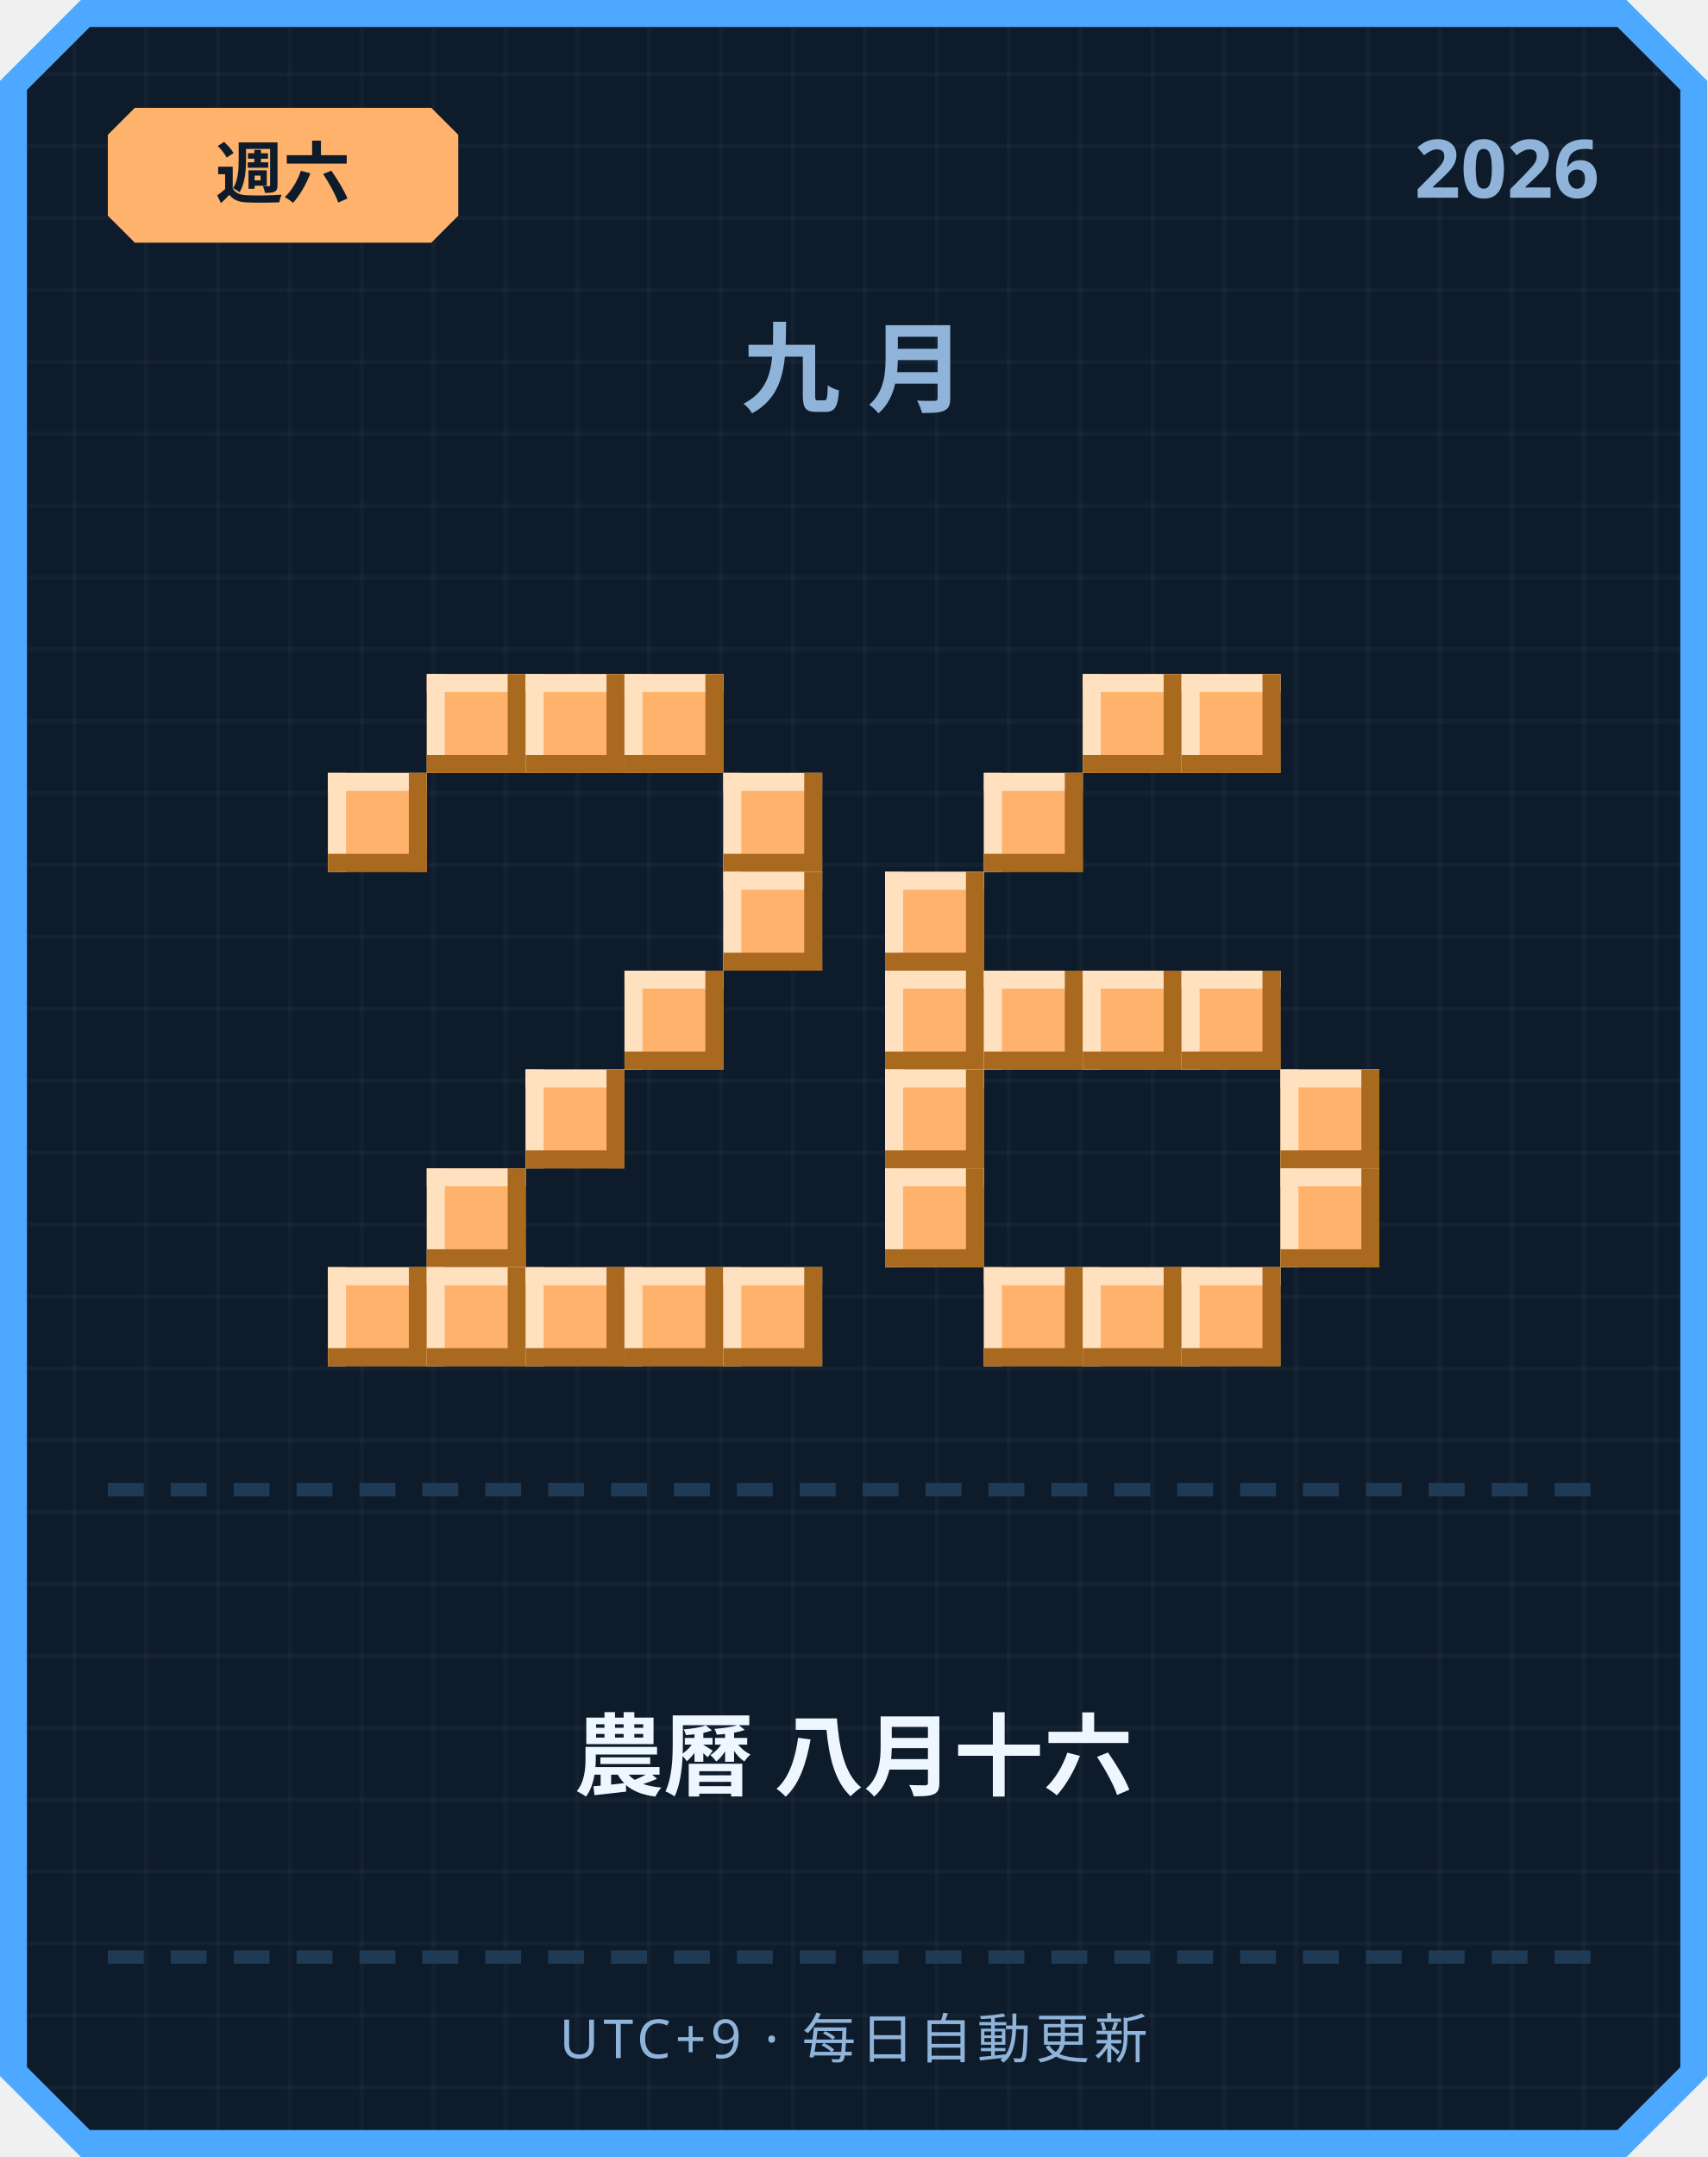
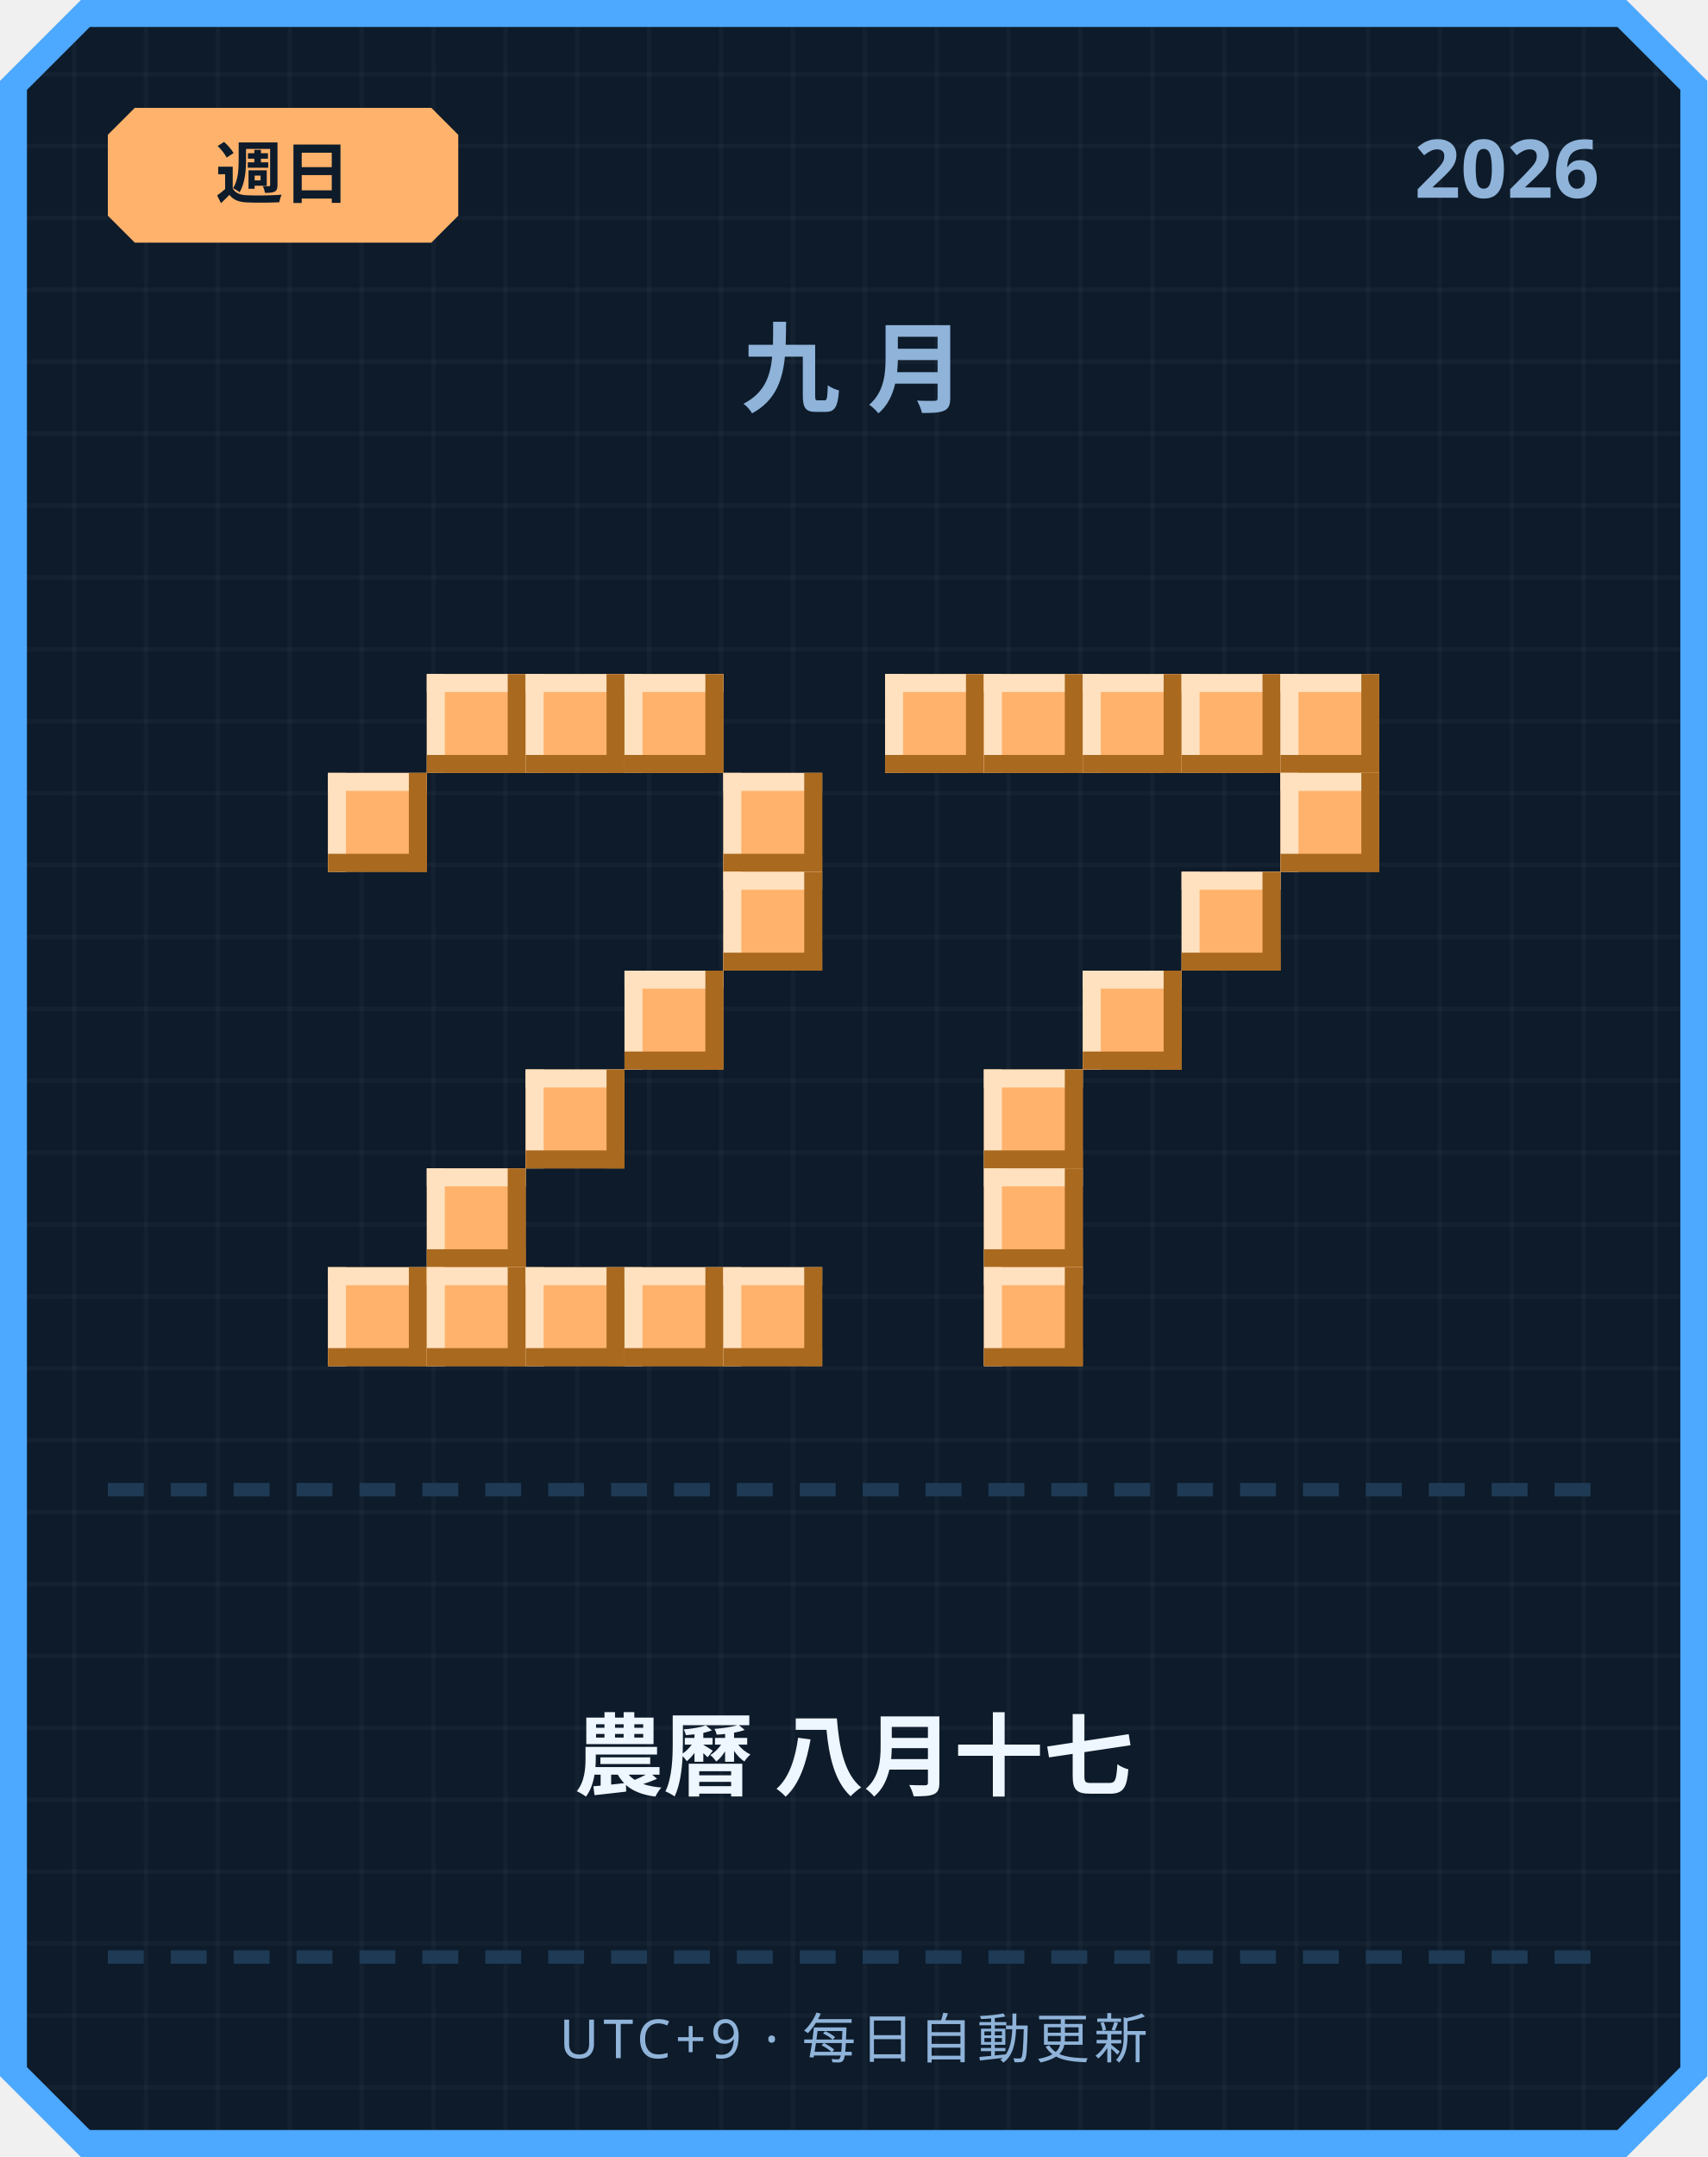
<svg xmlns="http://www.w3.org/2000/svg" width="380" height="480" viewBox="0 0 380 480">
  <defs>
    <pattern id="grid" width="16" height="16" patternUnits="userSpaceOnUse">
      <rect width="16" height="16" fill="#0d1b2a" />
      <rect width="1" height="16" fill="#ffffff" opacity="0.03" />
      <rect width="16" height="1" fill="#ffffff" opacity="0.03" />
    </pattern>
  </defs>
  <path d="M 18,0 L 362,0 L 380,18 L 380,462 L 362,480 L 18,480 L 0,462 L 0,18 Z" fill="#4da8ff" />
  <path d="M 20,6 L 360,6 L 374,20 L 374,460 L 360,474 L 20,474 L 6,460 L 6,20 Z" fill="url(#grid)" />
  <path d="M 30,24 L 96,24 L 102,30 L 102,48 L 96,54 L 30,54 L 24,48 L 24,30 Z" fill="#ffb26b" />
-   <text x="63" y="44" text-anchor="middle" font-family="'Segoe UI', sans-serif" font-size="15" font-weight="700" fill="#0d1b2a">週六</text>
+   <text x="63" y="44" text-anchor="middle" font-family="'Segoe UI', sans-serif" font-size="15" font-weight="700" fill="#0d1b2a">週日</text>
  <text x="356" y="44" text-anchor="end" font-family="'Segoe UI', sans-serif" font-size="18" font-weight="700" fill="#8fb3d9">2026</text>
  <text x="190" y="90" text-anchor="middle" font-family="'Segoe UI', sans-serif" font-size="22" font-weight="700" letter-spacing="6" fill="#8fb3d9">九月</text>
  <rect x="95" y="150" width="22" height="22" fill="#ffb26b" />
  <rect x="95" y="150" width="22" height="4" fill="#ffe1bf" />
  <rect x="95" y="150" width="4" height="22" fill="#ffe1bf" />
  <rect x="95" y="168" width="22" height="4" fill="#a9691f" />
  <rect x="113" y="150" width="4" height="22" fill="#a9691f" />
  <rect x="117" y="150" width="22" height="22" fill="#ffb26b" />
  <rect x="117" y="150" width="22" height="4" fill="#ffe1bf" />
  <rect x="117" y="150" width="4" height="22" fill="#ffe1bf" />
  <rect x="117" y="168" width="22" height="4" fill="#a9691f" />
  <rect x="135" y="150" width="4" height="22" fill="#a9691f" />
  <rect x="139" y="150" width="22" height="22" fill="#ffb26b" />
  <rect x="139" y="150" width="22" height="4" fill="#ffe1bf" />
  <rect x="139" y="150" width="4" height="22" fill="#ffe1bf" />
  <rect x="139" y="168" width="22" height="4" fill="#a9691f" />
  <rect x="157" y="150" width="4" height="22" fill="#a9691f" />
  <rect x="73" y="172" width="22" height="22" fill="#ffb26b" />
  <rect x="73" y="172" width="22" height="4" fill="#ffe1bf" />
  <rect x="73" y="172" width="4" height="22" fill="#ffe1bf" />
  <rect x="73" y="190" width="22" height="4" fill="#a9691f" />
  <rect x="91" y="172" width="4" height="22" fill="#a9691f" />
  <rect x="161" y="172" width="22" height="22" fill="#ffb26b" />
  <rect x="161" y="172" width="22" height="4" fill="#ffe1bf" />
  <rect x="161" y="172" width="4" height="22" fill="#ffe1bf" />
  <rect x="161" y="190" width="22" height="4" fill="#a9691f" />
  <rect x="179" y="172" width="4" height="22" fill="#a9691f" />
  <rect x="161" y="194" width="22" height="22" fill="#ffb26b" />
  <rect x="161" y="194" width="22" height="4" fill="#ffe1bf" />
  <rect x="161" y="194" width="4" height="22" fill="#ffe1bf" />
  <rect x="161" y="212" width="22" height="4" fill="#a9691f" />
  <rect x="179" y="194" width="4" height="22" fill="#a9691f" />
  <rect x="139" y="216" width="22" height="22" fill="#ffb26b" />
  <rect x="139" y="216" width="22" height="4" fill="#ffe1bf" />
  <rect x="139" y="216" width="4" height="22" fill="#ffe1bf" />
  <rect x="139" y="234" width="22" height="4" fill="#a9691f" />
  <rect x="157" y="216" width="4" height="22" fill="#a9691f" />
  <rect x="117" y="238" width="22" height="22" fill="#ffb26b" />
  <rect x="117" y="238" width="22" height="4" fill="#ffe1bf" />
  <rect x="117" y="238" width="4" height="22" fill="#ffe1bf" />
  <rect x="117" y="256" width="22" height="4" fill="#a9691f" />
  <rect x="135" y="238" width="4" height="22" fill="#a9691f" />
  <rect x="95" y="260" width="22" height="22" fill="#ffb26b" />
  <rect x="95" y="260" width="22" height="4" fill="#ffe1bf" />
  <rect x="95" y="260" width="4" height="22" fill="#ffe1bf" />
  <rect x="95" y="278" width="22" height="4" fill="#a9691f" />
  <rect x="113" y="260" width="4" height="22" fill="#a9691f" />
  <rect x="73" y="282" width="22" height="22" fill="#ffb26b" />
  <rect x="73" y="282" width="22" height="4" fill="#ffe1bf" />
  <rect x="73" y="282" width="4" height="22" fill="#ffe1bf" />
  <rect x="73" y="300" width="22" height="4" fill="#a9691f" />
  <rect x="91" y="282" width="4" height="22" fill="#a9691f" />
  <rect x="95" y="282" width="22" height="22" fill="#ffb26b" />
  <rect x="95" y="282" width="22" height="4" fill="#ffe1bf" />
  <rect x="95" y="282" width="4" height="22" fill="#ffe1bf" />
  <rect x="95" y="300" width="22" height="4" fill="#a9691f" />
  <rect x="113" y="282" width="4" height="22" fill="#a9691f" />
  <rect x="117" y="282" width="22" height="22" fill="#ffb26b" />
  <rect x="117" y="282" width="22" height="4" fill="#ffe1bf" />
  <rect x="117" y="282" width="4" height="22" fill="#ffe1bf" />
  <rect x="117" y="300" width="22" height="4" fill="#a9691f" />
  <rect x="135" y="282" width="4" height="22" fill="#a9691f" />
  <rect x="139" y="282" width="22" height="22" fill="#ffb26b" />
  <rect x="139" y="282" width="22" height="4" fill="#ffe1bf" />
  <rect x="139" y="282" width="4" height="22" fill="#ffe1bf" />
  <rect x="139" y="300" width="22" height="4" fill="#a9691f" />
  <rect x="157" y="282" width="4" height="22" fill="#a9691f" />
  <rect x="161" y="282" width="22" height="22" fill="#ffb26b" />
  <rect x="161" y="282" width="22" height="4" fill="#ffe1bf" />
  <rect x="161" y="282" width="4" height="22" fill="#ffe1bf" />
  <rect x="161" y="300" width="22" height="4" fill="#a9691f" />
  <rect x="179" y="282" width="4" height="22" fill="#a9691f" />
+   <rect x="197" y="150" width="22" height="22" fill="#ffb26b" />
+   <rect x="197" y="150" width="22" height="4" fill="#ffe1bf" />
+   <rect x="197" y="150" width="4" height="22" fill="#ffe1bf" />
+   <rect x="197" y="168" width="22" height="4" fill="#a9691f" />
+   <rect x="215" y="150" width="4" height="22" fill="#a9691f" />
+   <rect x="219" y="150" width="22" height="22" fill="#ffb26b" />
+   <rect x="219" y="150" width="22" height="4" fill="#ffe1bf" />
+   <rect x="219" y="150" width="4" height="22" fill="#ffe1bf" />
+   <rect x="219" y="168" width="22" height="4" fill="#a9691f" />
+   <rect x="237" y="150" width="4" height="22" fill="#a9691f" />
  <rect x="241" y="150" width="22" height="22" fill="#ffb26b" />
  <rect x="241" y="150" width="22" height="4" fill="#ffe1bf" />
  <rect x="241" y="150" width="4" height="22" fill="#ffe1bf" />
  <rect x="241" y="168" width="22" height="4" fill="#a9691f" />
  <rect x="259" y="150" width="4" height="22" fill="#a9691f" />
  <rect x="263" y="150" width="22" height="22" fill="#ffb26b" />
  <rect x="263" y="150" width="22" height="4" fill="#ffe1bf" />
  <rect x="263" y="150" width="4" height="22" fill="#ffe1bf" />
  <rect x="263" y="168" width="22" height="4" fill="#a9691f" />
  <rect x="281" y="150" width="4" height="22" fill="#a9691f" />
-   <rect x="219" y="172" width="22" height="22" fill="#ffb26b" />
-   <rect x="219" y="172" width="22" height="4" fill="#ffe1bf" />
-   <rect x="219" y="172" width="4" height="22" fill="#ffe1bf" />
-   <rect x="219" y="190" width="22" height="4" fill="#a9691f" />
-   <rect x="237" y="172" width="4" height="22" fill="#a9691f" />
-   <rect x="197" y="194" width="22" height="22" fill="#ffb26b" />
-   <rect x="197" y="194" width="22" height="4" fill="#ffe1bf" />
-   <rect x="197" y="194" width="4" height="22" fill="#ffe1bf" />
-   <rect x="197" y="212" width="22" height="4" fill="#a9691f" />
-   <rect x="215" y="194" width="4" height="22" fill="#a9691f" />
-   <rect x="197" y="216" width="22" height="22" fill="#ffb26b" />
-   <rect x="197" y="216" width="22" height="4" fill="#ffe1bf" />
-   <rect x="197" y="216" width="4" height="22" fill="#ffe1bf" />
-   <rect x="197" y="234" width="22" height="4" fill="#a9691f" />
-   <rect x="215" y="216" width="4" height="22" fill="#a9691f" />
-   <rect x="219" y="216" width="22" height="22" fill="#ffb26b" />
-   <rect x="219" y="216" width="22" height="4" fill="#ffe1bf" />
-   <rect x="219" y="216" width="4" height="22" fill="#ffe1bf" />
-   <rect x="219" y="234" width="22" height="4" fill="#a9691f" />
-   <rect x="237" y="216" width="4" height="22" fill="#a9691f" />
+   <rect x="285" y="150" width="22" height="22" fill="#ffb26b" />
+   <rect x="285" y="150" width="22" height="4" fill="#ffe1bf" />
+   <rect x="285" y="150" width="4" height="22" fill="#ffe1bf" />
+   <rect x="285" y="168" width="22" height="4" fill="#a9691f" />
+   <rect x="303" y="150" width="4" height="22" fill="#a9691f" />
+   <rect x="285" y="172" width="22" height="22" fill="#ffb26b" />
+   <rect x="285" y="172" width="22" height="4" fill="#ffe1bf" />
+   <rect x="285" y="172" width="4" height="22" fill="#ffe1bf" />
+   <rect x="285" y="190" width="22" height="4" fill="#a9691f" />
+   <rect x="303" y="172" width="4" height="22" fill="#a9691f" />
+   <rect x="263" y="194" width="22" height="22" fill="#ffb26b" />
+   <rect x="263" y="194" width="22" height="4" fill="#ffe1bf" />
+   <rect x="263" y="194" width="4" height="22" fill="#ffe1bf" />
+   <rect x="263" y="212" width="22" height="4" fill="#a9691f" />
+   <rect x="281" y="194" width="4" height="22" fill="#a9691f" />
  <rect x="241" y="216" width="22" height="22" fill="#ffb26b" />
  <rect x="241" y="216" width="22" height="4" fill="#ffe1bf" />
  <rect x="241" y="216" width="4" height="22" fill="#ffe1bf" />
  <rect x="241" y="234" width="22" height="4" fill="#a9691f" />
  <rect x="259" y="216" width="4" height="22" fill="#a9691f" />
-   <rect x="263" y="216" width="22" height="22" fill="#ffb26b" />
-   <rect x="263" y="216" width="22" height="4" fill="#ffe1bf" />
-   <rect x="263" y="216" width="4" height="22" fill="#ffe1bf" />
-   <rect x="263" y="234" width="22" height="4" fill="#a9691f" />
-   <rect x="281" y="216" width="4" height="22" fill="#a9691f" />
-   <rect x="197" y="238" width="22" height="22" fill="#ffb26b" />
-   <rect x="197" y="238" width="22" height="4" fill="#ffe1bf" />
-   <rect x="197" y="238" width="4" height="22" fill="#ffe1bf" />
-   <rect x="197" y="256" width="22" height="4" fill="#a9691f" />
-   <rect x="215" y="238" width="4" height="22" fill="#a9691f" />
-   <rect x="285" y="238" width="22" height="22" fill="#ffb26b" />
-   <rect x="285" y="238" width="22" height="4" fill="#ffe1bf" />
-   <rect x="285" y="238" width="4" height="22" fill="#ffe1bf" />
-   <rect x="285" y="256" width="22" height="4" fill="#a9691f" />
-   <rect x="303" y="238" width="4" height="22" fill="#a9691f" />
-   <rect x="197" y="260" width="22" height="22" fill="#ffb26b" />
-   <rect x="197" y="260" width="22" height="4" fill="#ffe1bf" />
-   <rect x="197" y="260" width="4" height="22" fill="#ffe1bf" />
-   <rect x="197" y="278" width="22" height="4" fill="#a9691f" />
-   <rect x="215" y="260" width="4" height="22" fill="#a9691f" />
-   <rect x="285" y="260" width="22" height="22" fill="#ffb26b" />
-   <rect x="285" y="260" width="22" height="4" fill="#ffe1bf" />
-   <rect x="285" y="260" width="4" height="22" fill="#ffe1bf" />
-   <rect x="285" y="278" width="22" height="4" fill="#a9691f" />
-   <rect x="303" y="260" width="4" height="22" fill="#a9691f" />
+   <rect x="219" y="238" width="22" height="22" fill="#ffb26b" />
+   <rect x="219" y="238" width="22" height="4" fill="#ffe1bf" />
+   <rect x="219" y="238" width="4" height="22" fill="#ffe1bf" />
+   <rect x="219" y="256" width="22" height="4" fill="#a9691f" />
+   <rect x="237" y="238" width="4" height="22" fill="#a9691f" />
+   <rect x="219" y="260" width="22" height="22" fill="#ffb26b" />
+   <rect x="219" y="260" width="22" height="4" fill="#ffe1bf" />
+   <rect x="219" y="260" width="4" height="22" fill="#ffe1bf" />
+   <rect x="219" y="278" width="22" height="4" fill="#a9691f" />
+   <rect x="237" y="260" width="4" height="22" fill="#a9691f" />
  <rect x="219" y="282" width="22" height="22" fill="#ffb26b" />
  <rect x="219" y="282" width="22" height="4" fill="#ffe1bf" />
  <rect x="219" y="282" width="4" height="22" fill="#ffe1bf" />
  <rect x="219" y="300" width="22" height="4" fill="#a9691f" />
  <rect x="237" y="282" width="4" height="22" fill="#a9691f" />
-   <rect x="241" y="282" width="22" height="22" fill="#ffb26b" />
-   <rect x="241" y="282" width="22" height="4" fill="#ffe1bf" />
-   <rect x="241" y="282" width="4" height="22" fill="#ffe1bf" />
-   <rect x="241" y="300" width="22" height="4" fill="#a9691f" />
-   <rect x="259" y="282" width="4" height="22" fill="#a9691f" />
-   <rect x="263" y="282" width="22" height="22" fill="#ffb26b" />
-   <rect x="263" y="282" width="22" height="4" fill="#ffe1bf" />
-   <rect x="263" y="282" width="4" height="22" fill="#ffe1bf" />
-   <rect x="263" y="300" width="22" height="4" fill="#a9691f" />
-   <rect x="281" y="282" width="4" height="22" fill="#a9691f" />
  <rect x="24" y="330" width="8" height="3" fill="#1e3a54" />
  <rect x="38" y="330" width="8" height="3" fill="#1e3a54" />
  <rect x="52" y="330" width="8" height="3" fill="#1e3a54" />
  <rect x="66" y="330" width="8" height="3" fill="#1e3a54" />
  <rect x="80" y="330" width="8" height="3" fill="#1e3a54" />
  <rect x="94" y="330" width="8" height="3" fill="#1e3a54" />
  <rect x="108" y="330" width="8" height="3" fill="#1e3a54" />
  <rect x="122" y="330" width="8" height="3" fill="#1e3a54" />
  <rect x="136" y="330" width="8" height="3" fill="#1e3a54" />
  <rect x="150" y="330" width="8" height="3" fill="#1e3a54" />
  <rect x="164" y="330" width="8" height="3" fill="#1e3a54" />
  <rect x="178" y="330" width="8" height="3" fill="#1e3a54" />
  <rect x="192" y="330" width="8" height="3" fill="#1e3a54" />
  <rect x="206" y="330" width="8" height="3" fill="#1e3a54" />
  <rect x="220" y="330" width="8" height="3" fill="#1e3a54" />
  <rect x="234" y="330" width="8" height="3" fill="#1e3a54" />
  <rect x="248" y="330" width="8" height="3" fill="#1e3a54" />
  <rect x="262" y="330" width="8" height="3" fill="#1e3a54" />
  <rect x="276" y="330" width="8" height="3" fill="#1e3a54" />
  <rect x="290" y="330" width="8" height="3" fill="#1e3a54" />
  <rect x="304" y="330" width="8" height="3" fill="#1e3a54" />
  <rect x="318" y="330" width="8" height="3" fill="#1e3a54" />
  <rect x="332" y="330" width="8" height="3" fill="#1e3a54" />
  <rect x="346" y="330" width="8" height="3" fill="#1e3a54" />
-   <text x="190" y="398" text-anchor="middle" font-family="'Segoe UI', 'Microsoft JhengHei', sans-serif" font-size="20" font-weight="700" fill="#eef6ff">農曆 八月十六</text>
+   <text x="190" y="398" text-anchor="middle" font-family="'Segoe UI', 'Microsoft JhengHei', sans-serif" font-size="20" font-weight="700" fill="#eef6ff">農曆 八月十七</text>
  <rect x="24" y="434" width="8" height="3" fill="#1e3a54" />
  <rect x="38" y="434" width="8" height="3" fill="#1e3a54" />
  <rect x="52" y="434" width="8" height="3" fill="#1e3a54" />
  <rect x="66" y="434" width="8" height="3" fill="#1e3a54" />
  <rect x="80" y="434" width="8" height="3" fill="#1e3a54" />
  <rect x="94" y="434" width="8" height="3" fill="#1e3a54" />
  <rect x="108" y="434" width="8" height="3" fill="#1e3a54" />
  <rect x="122" y="434" width="8" height="3" fill="#1e3a54" />
  <rect x="136" y="434" width="8" height="3" fill="#1e3a54" />
  <rect x="150" y="434" width="8" height="3" fill="#1e3a54" />
  <rect x="164" y="434" width="8" height="3" fill="#1e3a54" />
  <rect x="178" y="434" width="8" height="3" fill="#1e3a54" />
  <rect x="192" y="434" width="8" height="3" fill="#1e3a54" />
  <rect x="206" y="434" width="8" height="3" fill="#1e3a54" />
  <rect x="220" y="434" width="8" height="3" fill="#1e3a54" />
  <rect x="234" y="434" width="8" height="3" fill="#1e3a54" />
  <rect x="248" y="434" width="8" height="3" fill="#1e3a54" />
  <rect x="262" y="434" width="8" height="3" fill="#1e3a54" />
  <rect x="276" y="434" width="8" height="3" fill="#1e3a54" />
  <rect x="290" y="434" width="8" height="3" fill="#1e3a54" />
  <rect x="304" y="434" width="8" height="3" fill="#1e3a54" />
  <rect x="318" y="434" width="8" height="3" fill="#1e3a54" />
  <rect x="332" y="434" width="8" height="3" fill="#1e3a54" />
  <rect x="346" y="434" width="8" height="3" fill="#1e3a54" />
  <text x="190" y="458" text-anchor="middle" font-family="'Segoe UI', sans-serif" font-size="12" letter-spacing="1" fill="#8fb3d9">UTC+9 · 每日自動更新</text>
</svg>
